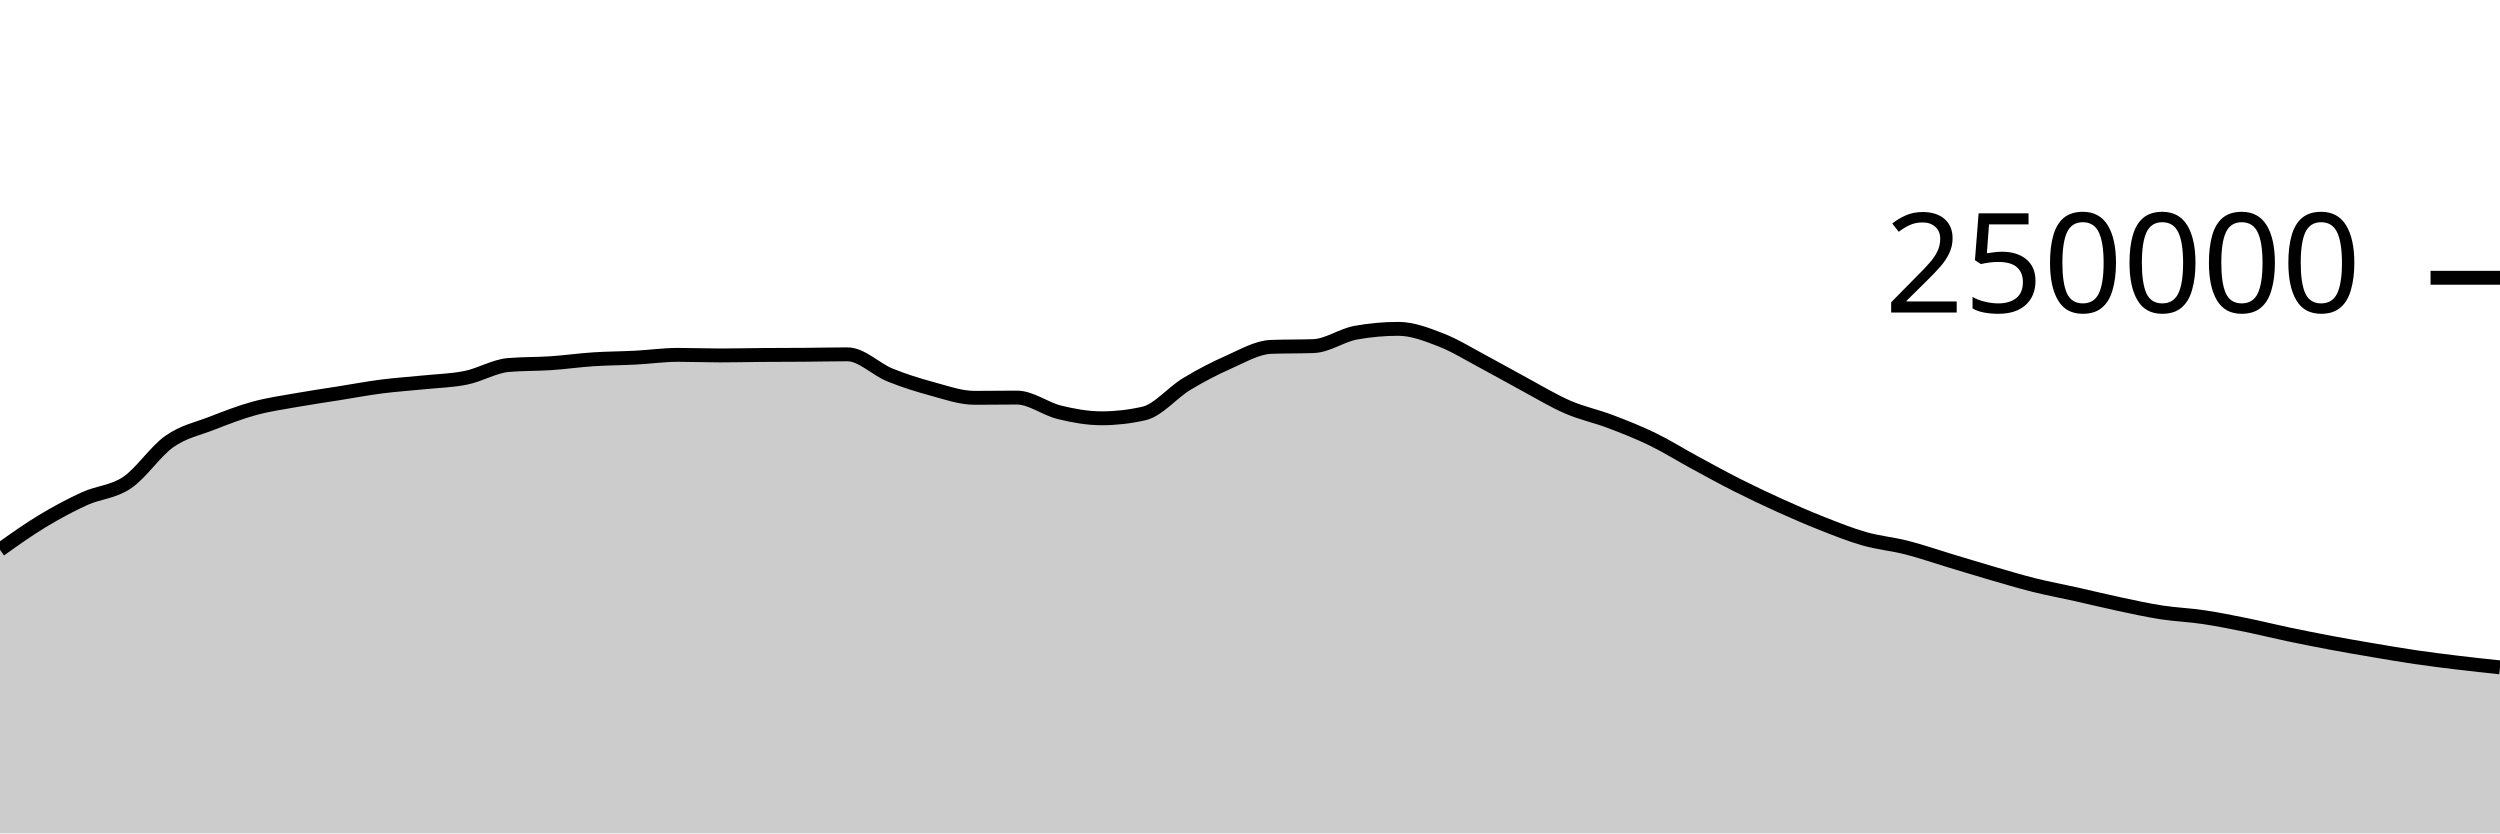
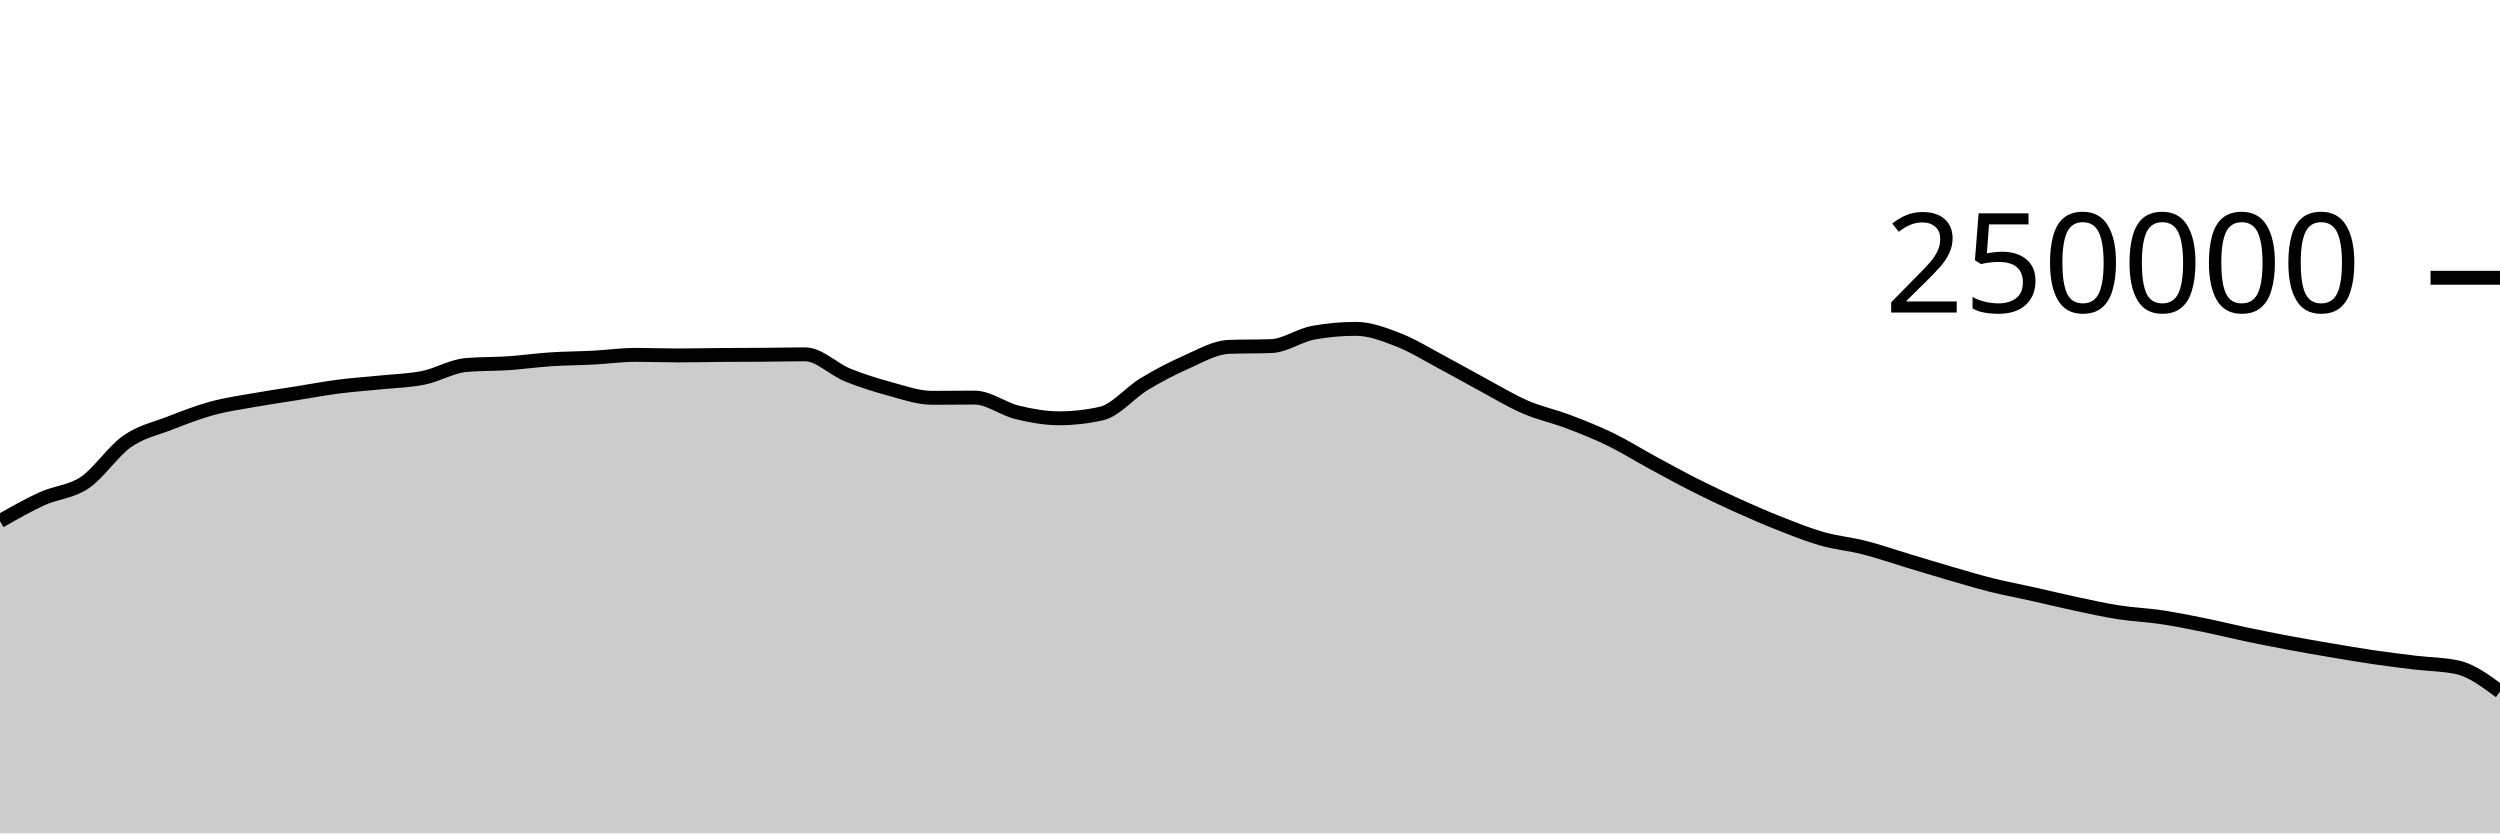
<svg xmlns="http://www.w3.org/2000/svg" viewBox="0 0 180 60">
  <g transform="translate(0,20)">
-     <path class="area" fill="rgba(0, 0, 0, 0.2)" d="M0,19.584C1.017,18.859,2.034,18.134,3.051,17.52C4.068,16.906,5.085,16.36,6.102,15.898C7.119,15.436,8.136,15.433,9.153,14.747C10.169,14.06,11.186,12.493,12.203,11.781C13.22,11.069,14.237,10.871,15.254,10.474C16.271,10.078,17.288,9.682,18.305,9.404C19.322,9.125,20.339,8.984,21.356,8.803C22.373,8.621,23.39,8.477,24.407,8.315C25.424,8.153,26.441,7.961,27.458,7.83C28.475,7.699,29.492,7.635,30.508,7.53C31.525,7.425,32.542,7.406,33.559,7.197C34.576,6.989,35.593,6.366,36.61,6.28C37.627,6.194,38.644,6.219,39.661,6.151C40.678,6.082,41.695,5.936,42.712,5.869C43.729,5.802,44.746,5.802,45.763,5.749C46.78,5.696,47.797,5.55,48.814,5.55C49.831,5.55,50.847,5.592,51.864,5.592C52.881,5.592,53.898,5.565,54.915,5.558C55.932,5.55,56.949,5.552,57.966,5.544C58.983,5.537,60,5.511,61.017,5.511C62.034,5.511,63.051,6.581,64.068,6.995C65.085,7.41,66.102,7.725,67.119,8C68.136,8.275,69.153,8.643,70.169,8.643C71.186,8.643,72.203,8.626,73.22,8.626C74.237,8.626,75.254,9.437,76.271,9.685C77.288,9.934,78.305,10.117,79.322,10.117C80.339,10.117,81.356,10.001,82.373,9.767C83.39,9.533,84.407,8.276,85.424,7.66C86.441,7.043,87.458,6.515,88.475,6.067C89.492,5.62,90.508,5.012,91.525,4.974C92.542,4.937,93.559,4.956,94.576,4.919C95.593,4.881,96.61,4.133,97.627,3.951C98.644,3.768,99.661,3.677,100.678,3.677C101.695,3.677,102.712,4.074,103.729,4.467C104.746,4.86,105.763,5.496,106.78,6.036C107.797,6.575,108.814,7.161,109.831,7.707C110.847,8.253,111.864,8.874,112.881,9.313C113.898,9.753,114.915,9.96,115.932,10.345C116.949,10.73,117.966,11.131,118.983,11.625C120,12.119,121.017,12.758,122.034,13.309C123.051,13.861,124.068,14.42,125.085,14.933C126.102,15.447,127.119,15.929,128.136,16.389C129.153,16.849,130.169,17.292,131.186,17.693C132.203,18.093,133.22,18.503,134.237,18.792C135.254,19.081,136.271,19.169,137.288,19.429C138.305,19.689,139.322,20.045,140.339,20.351C141.356,20.657,142.373,20.97,143.39,21.266C144.407,21.561,145.424,21.869,146.441,22.123C147.458,22.377,148.475,22.564,149.492,22.791C150.508,23.018,151.525,23.269,152.542,23.485C153.559,23.701,154.576,23.929,155.593,24.087C156.61,24.244,157.627,24.281,158.644,24.432C159.661,24.584,160.678,24.789,161.695,24.995C162.712,25.201,163.729,25.456,164.746,25.67C165.763,25.883,166.78,26.086,167.797,26.276C168.814,26.467,169.831,26.642,170.847,26.814C171.864,26.987,172.881,27.162,173.898,27.312C174.915,27.461,175.932,27.587,176.949,27.71C177.966,27.833,178.983,27.942,180,28.05L180,40C178.983,40,177.966,40,176.949,40C175.932,40,174.915,40,173.898,40C172.881,40,171.864,40,170.847,40C169.831,40,168.814,40,167.797,40C166.78,40,165.763,40,164.746,40C163.729,40,162.712,40,161.695,40C160.678,40,159.661,40,158.644,40C157.627,40,156.61,40,155.593,40C154.576,40,153.559,40,152.542,40C151.525,40,150.508,40,149.492,40C148.475,40,147.458,40,146.441,40C145.424,40,144.407,40,143.39,40C142.373,40,141.356,40,140.339,40C139.322,40,138.305,40,137.288,40C136.271,40,135.254,40,134.237,40C133.22,40,132.203,40,131.186,40C130.169,40,129.153,40,128.136,40C127.119,40,126.102,40,125.085,40C124.068,40,123.051,40,122.034,40C121.017,40,120,40,118.983,40C117.966,40,116.949,40,115.932,40C114.915,40,113.898,40,112.881,40C111.864,40,110.847,40,109.831,40C108.814,40,107.797,40,106.78,40C105.763,40,104.746,40,103.729,40C102.712,40,101.695,40,100.678,40C99.661,40,98.644,40,97.627,40C96.61,40,95.593,40,94.576,40C93.559,40,92.542,40,91.525,40C90.508,40,89.492,40,88.475,40C87.458,40,86.441,40,85.424,40C84.407,40,83.39,40,82.373,40C81.356,40,80.339,40,79.322,40C78.305,40,77.288,40,76.271,40C75.254,40,74.237,40,73.22,40C72.203,40,71.186,40,70.169,40C69.153,40,68.136,40,67.119,40C66.102,40,65.085,40,64.068,40C63.051,40,62.034,40,61.017,40C60,40,58.983,40,57.966,40C56.949,40,55.932,40,54.915,40C53.898,40,52.881,40,51.864,40C50.847,40,49.831,40,48.814,40C47.797,40,46.78,40,45.763,40C44.746,40,43.729,40,42.712,40C41.695,40,40.678,40,39.661,40C38.644,40,37.627,40,36.61,40C35.593,40,34.576,40,33.559,40C32.542,40,31.525,40,30.508,40C29.492,40,28.475,40,27.458,40C26.441,40,25.424,40,24.407,40C23.39,40,22.373,40,21.356,40C20.339,40,19.322,40,18.305,40C17.288,40,16.271,40,15.254,40C14.237,40,13.22,40,12.203,40C11.186,40,10.169,40,9.153,40C8.136,40,7.119,40,6.102,40C5.085,40,4.068,40,3.051,40C2.034,40,1.017,40,0,40Z" />
-     <path class="line" stroke="black" fill="none" d="M0,19.584C1.017,18.859,2.034,18.134,3.051,17.52C4.068,16.906,5.085,16.36,6.102,15.898C7.119,15.436,8.136,15.433,9.153,14.747C10.169,14.06,11.186,12.493,12.203,11.781C13.22,11.069,14.237,10.871,15.254,10.474C16.271,10.078,17.288,9.682,18.305,9.404C19.322,9.125,20.339,8.984,21.356,8.803C22.373,8.621,23.39,8.477,24.407,8.315C25.424,8.153,26.441,7.961,27.458,7.83C28.475,7.699,29.492,7.635,30.508,7.53C31.525,7.425,32.542,7.406,33.559,7.197C34.576,6.989,35.593,6.366,36.61,6.28C37.627,6.194,38.644,6.219,39.661,6.151C40.678,6.082,41.695,5.936,42.712,5.869C43.729,5.802,44.746,5.802,45.763,5.749C46.78,5.696,47.797,5.55,48.814,5.55C49.831,5.55,50.847,5.592,51.864,5.592C52.881,5.592,53.898,5.565,54.915,5.558C55.932,5.55,56.949,5.552,57.966,5.544C58.983,5.537,60,5.511,61.017,5.511C62.034,5.511,63.051,6.581,64.068,6.995C65.085,7.41,66.102,7.725,67.119,8C68.136,8.275,69.153,8.643,70.169,8.643C71.186,8.643,72.203,8.626,73.22,8.626C74.237,8.626,75.254,9.437,76.271,9.685C77.288,9.934,78.305,10.117,79.322,10.117C80.339,10.117,81.356,10.001,82.373,9.767C83.39,9.533,84.407,8.276,85.424,7.66C86.441,7.043,87.458,6.515,88.475,6.067C89.492,5.62,90.508,5.012,91.525,4.974C92.542,4.937,93.559,4.956,94.576,4.919C95.593,4.881,96.61,4.133,97.627,3.951C98.644,3.768,99.661,3.677,100.678,3.677C101.695,3.677,102.712,4.074,103.729,4.467C104.746,4.86,105.763,5.496,106.78,6.036C107.797,6.575,108.814,7.161,109.831,7.707C110.847,8.253,111.864,8.874,112.881,9.313C113.898,9.753,114.915,9.96,115.932,10.345C116.949,10.73,117.966,11.131,118.983,11.625C120,12.119,121.017,12.758,122.034,13.309C123.051,13.861,124.068,14.42,125.085,14.933C126.102,15.447,127.119,15.929,128.136,16.389C129.153,16.849,130.169,17.292,131.186,17.693C132.203,18.093,133.22,18.503,134.237,18.792C135.254,19.081,136.271,19.169,137.288,19.429C138.305,19.689,139.322,20.045,140.339,20.351C141.356,20.657,142.373,20.97,143.39,21.266C144.407,21.561,145.424,21.869,146.441,22.123C147.458,22.377,148.475,22.564,149.492,22.791C150.508,23.018,151.525,23.269,152.542,23.485C153.559,23.701,154.576,23.929,155.593,24.087C156.61,24.244,157.627,24.281,158.644,24.432C159.661,24.584,160.678,24.789,161.695,24.995C162.712,25.201,163.729,25.456,164.746,25.67C165.763,25.883,166.78,26.086,167.797,26.276C168.814,26.467,169.831,26.642,170.847,26.814C171.864,26.987,172.881,27.162,173.898,27.312C174.915,27.461,175.932,27.587,176.949,27.71C177.966,27.833,178.983,27.942,180,28.05" />
+     <path class="area" fill="rgba(0, 0, 0, 0.2)" d="M0,17.52C1.017,16.94,2.034,16.36,3.051,15.898C4.068,15.436,5.085,15.433,6.102,14.747C7.119,14.06,8.136,12.493,9.153,11.781C10.169,11.069,11.186,10.871,12.203,10.474C13.22,10.078,14.237,9.682,15.254,9.404C16.271,9.125,17.288,8.984,18.305,8.803C19.322,8.621,20.339,8.477,21.356,8.315C22.373,8.153,23.39,7.961,24.407,7.83C25.424,7.699,26.441,7.635,27.458,7.53C28.475,7.425,29.492,7.406,30.508,7.197C31.525,6.989,32.542,6.366,33.559,6.28C34.576,6.194,35.593,6.219,36.61,6.151C37.627,6.082,38.644,5.936,39.661,5.869C40.678,5.802,41.695,5.802,42.712,5.749C43.729,5.696,44.746,5.55,45.763,5.55C46.78,5.55,47.797,5.592,48.814,5.592C49.831,5.592,50.847,5.565,51.864,5.558C52.881,5.55,53.898,5.552,54.915,5.544C55.932,5.537,56.949,5.511,57.966,5.511C58.983,5.511,60,6.581,61.017,6.995C62.034,7.41,63.051,7.725,64.068,8C65.085,8.275,66.102,8.643,67.119,8.643C68.136,8.643,69.153,8.626,70.169,8.626C71.186,8.626,72.203,9.437,73.22,9.685C74.237,9.934,75.254,10.117,76.271,10.117C77.288,10.117,78.305,10.001,79.322,9.767C80.339,9.533,81.356,8.276,82.373,7.66C83.39,7.043,84.407,6.515,85.424,6.067C86.441,5.62,87.458,5.012,88.475,4.975C89.492,4.937,90.508,4.956,91.525,4.919C92.542,4.881,93.559,4.133,94.576,3.951C95.593,3.768,96.61,3.677,97.627,3.677C98.644,3.677,99.661,4.074,100.678,4.467C101.695,4.86,102.712,5.496,103.729,6.036C104.746,6.576,105.763,7.161,106.78,7.707C107.797,8.253,108.814,8.874,109.831,9.313C110.847,9.753,111.864,9.96,112.881,10.345C113.898,10.73,114.915,11.131,115.932,11.625C116.949,12.119,117.966,12.758,118.983,13.309C120,13.861,121.017,14.42,122.034,14.933C123.051,15.447,124.068,15.929,125.085,16.389C126.102,16.849,127.119,17.292,128.136,17.693C129.153,18.093,130.169,18.503,131.186,18.792C132.203,19.081,133.22,19.169,134.237,19.429C135.254,19.689,136.271,20.045,137.288,20.351C138.305,20.657,139.322,20.97,140.339,21.266C141.356,21.561,142.373,21.869,143.39,22.123C144.407,22.377,145.424,22.564,146.441,22.791C147.458,23.018,148.475,23.269,149.492,23.485C150.508,23.701,151.525,23.929,152.542,24.087C153.559,24.244,154.576,24.281,155.593,24.432C156.61,24.584,157.627,24.789,158.644,24.995C159.661,25.201,160.678,25.456,161.695,25.67C162.712,25.883,163.729,26.086,164.746,26.276C165.763,26.467,166.78,26.642,167.797,26.814C168.814,26.987,169.831,27.162,170.847,27.312C171.864,27.461,172.881,27.587,173.898,27.71C174.915,27.833,175.932,27.824,176.949,28.05C177.966,28.277,178.983,29.035,180,29.794L180,40C178.983,40,177.966,40,176.949,40C175.932,40,174.915,40,173.898,40C172.881,40,171.864,40,170.847,40C169.831,40,168.814,40,167.797,40C166.78,40,165.763,40,164.746,40C163.729,40,162.712,40,161.695,40C160.678,40,159.661,40,158.644,40C157.627,40,156.61,40,155.593,40C154.576,40,153.559,40,152.542,40C151.525,40,150.508,40,149.492,40C148.475,40,147.458,40,146.441,40C145.424,40,144.407,40,143.39,40C142.373,40,141.356,40,140.339,40C139.322,40,138.305,40,137.288,40C136.271,40,135.254,40,134.237,40C133.22,40,132.203,40,131.186,40C130.169,40,129.153,40,128.136,40C127.119,40,126.102,40,125.085,40C124.068,40,123.051,40,122.034,40C121.017,40,120,40,118.983,40C117.966,40,116.949,40,115.932,40C114.915,40,113.898,40,112.881,40C111.864,40,110.847,40,109.831,40C108.814,40,107.797,40,106.78,40C105.763,40,104.746,40,103.729,40C102.712,40,101.695,40,100.678,40C99.661,40,98.644,40,97.627,40C96.61,40,95.593,40,94.576,40C93.559,40,92.542,40,91.525,40C90.508,40,89.492,40,88.475,40C87.458,40,86.441,40,85.424,40C84.407,40,83.39,40,82.373,40C81.356,40,80.339,40,79.322,40C78.305,40,77.288,40,76.271,40C75.254,40,74.237,40,73.22,40C72.203,40,71.186,40,70.169,40C69.153,40,68.136,40,67.119,40C66.102,40,65.085,40,64.068,40C63.051,40,62.034,40,61.017,40C60,40,58.983,40,57.966,40C56.949,40,55.932,40,54.915,40C53.898,40,52.881,40,51.864,40C50.847,40,49.831,40,48.814,40C47.797,40,46.78,40,45.763,40C44.746,40,43.729,40,42.712,40C41.695,40,40.678,40,39.661,40C38.644,40,37.627,40,36.61,40C35.593,40,34.576,40,33.559,40C32.542,40,31.525,40,30.508,40C29.492,40,28.475,40,27.458,40C26.441,40,25.424,40,24.407,40C23.39,40,22.373,40,21.356,40C20.339,40,19.322,40,18.305,40C17.288,40,16.271,40,15.254,40C14.237,40,13.22,40,12.203,40C11.186,40,10.169,40,9.153,40C8.136,40,7.119,40,6.102,40C5.085,40,4.068,40,3.051,40C2.034,40,1.017,40,0,40Z" />
+     <path class="line" stroke="black" fill="none" d="M0,17.52C1.017,16.94,2.034,16.36,3.051,15.898C4.068,15.436,5.085,15.433,6.102,14.747C7.119,14.06,8.136,12.493,9.153,11.781C10.169,11.069,11.186,10.871,12.203,10.474C13.22,10.078,14.237,9.682,15.254,9.404C16.271,9.125,17.288,8.984,18.305,8.803C19.322,8.621,20.339,8.477,21.356,8.315C22.373,8.153,23.39,7.961,24.407,7.83C25.424,7.699,26.441,7.635,27.458,7.53C28.475,7.425,29.492,7.406,30.508,7.197C31.525,6.989,32.542,6.366,33.559,6.28C34.576,6.194,35.593,6.219,36.61,6.151C37.627,6.082,38.644,5.936,39.661,5.869C40.678,5.802,41.695,5.802,42.712,5.749C43.729,5.696,44.746,5.55,45.763,5.55C46.78,5.55,47.797,5.592,48.814,5.592C49.831,5.592,50.847,5.565,51.864,5.558C52.881,5.55,53.898,5.552,54.915,5.544C55.932,5.537,56.949,5.511,57.966,5.511C58.983,5.511,60,6.581,61.017,6.995C62.034,7.41,63.051,7.725,64.068,8C65.085,8.275,66.102,8.643,67.119,8.643C68.136,8.643,69.153,8.626,70.169,8.626C71.186,8.626,72.203,9.437,73.22,9.685C74.237,9.934,75.254,10.117,76.271,10.117C77.288,10.117,78.305,10.001,79.322,9.767C80.339,9.533,81.356,8.276,82.373,7.66C83.39,7.043,84.407,6.515,85.424,6.067C86.441,5.62,87.458,5.012,88.475,4.975C89.492,4.937,90.508,4.956,91.525,4.919C92.542,4.881,93.559,4.133,94.576,3.951C95.593,3.768,96.61,3.677,97.627,3.677C98.644,3.677,99.661,4.074,100.678,4.467C101.695,4.86,102.712,5.496,103.729,6.036C104.746,6.576,105.763,7.161,106.78,7.707C107.797,8.253,108.814,8.874,109.831,9.313C110.847,9.753,111.864,9.96,112.881,10.345C113.898,10.73,114.915,11.131,115.932,11.625C116.949,12.119,117.966,12.758,118.983,13.309C120,13.861,121.017,14.42,122.034,14.933C123.051,15.447,124.068,15.929,125.085,16.389C126.102,16.849,127.119,17.292,128.136,17.693C129.153,18.093,130.169,18.503,131.186,18.792C132.203,19.081,133.22,19.169,134.237,19.429C135.254,19.689,136.271,20.045,137.288,20.351C138.305,20.657,139.322,20.97,140.339,21.266C141.356,21.561,142.373,21.869,143.39,22.123C144.407,22.377,145.424,22.564,146.441,22.791C147.458,23.018,148.475,23.269,149.492,23.485C150.508,23.701,151.525,23.929,152.542,24.087C153.559,24.244,154.576,24.281,155.593,24.432C156.61,24.584,157.627,24.789,158.644,24.995C159.661,25.201,160.678,25.456,161.695,25.67C162.712,25.883,163.729,26.086,164.746,26.276C165.763,26.467,166.78,26.642,167.797,26.814C168.814,26.987,169.831,27.162,170.847,27.312C171.864,27.461,172.881,27.587,173.898,27.71C174.915,27.833,175.932,27.824,176.949,28.05C177.966,28.277,178.983,29.035,180,29.794" />
    <path class="axis-ceiling" stroke-width="1" stroke="black" fill="none" d="M175,0L180,0" />
    <text class="axis-ceiling-label" font-family="sans-serif" text-anchor="end" font-size="10px" x="170" y="2.5">250000</text>
  </g>
</svg>
